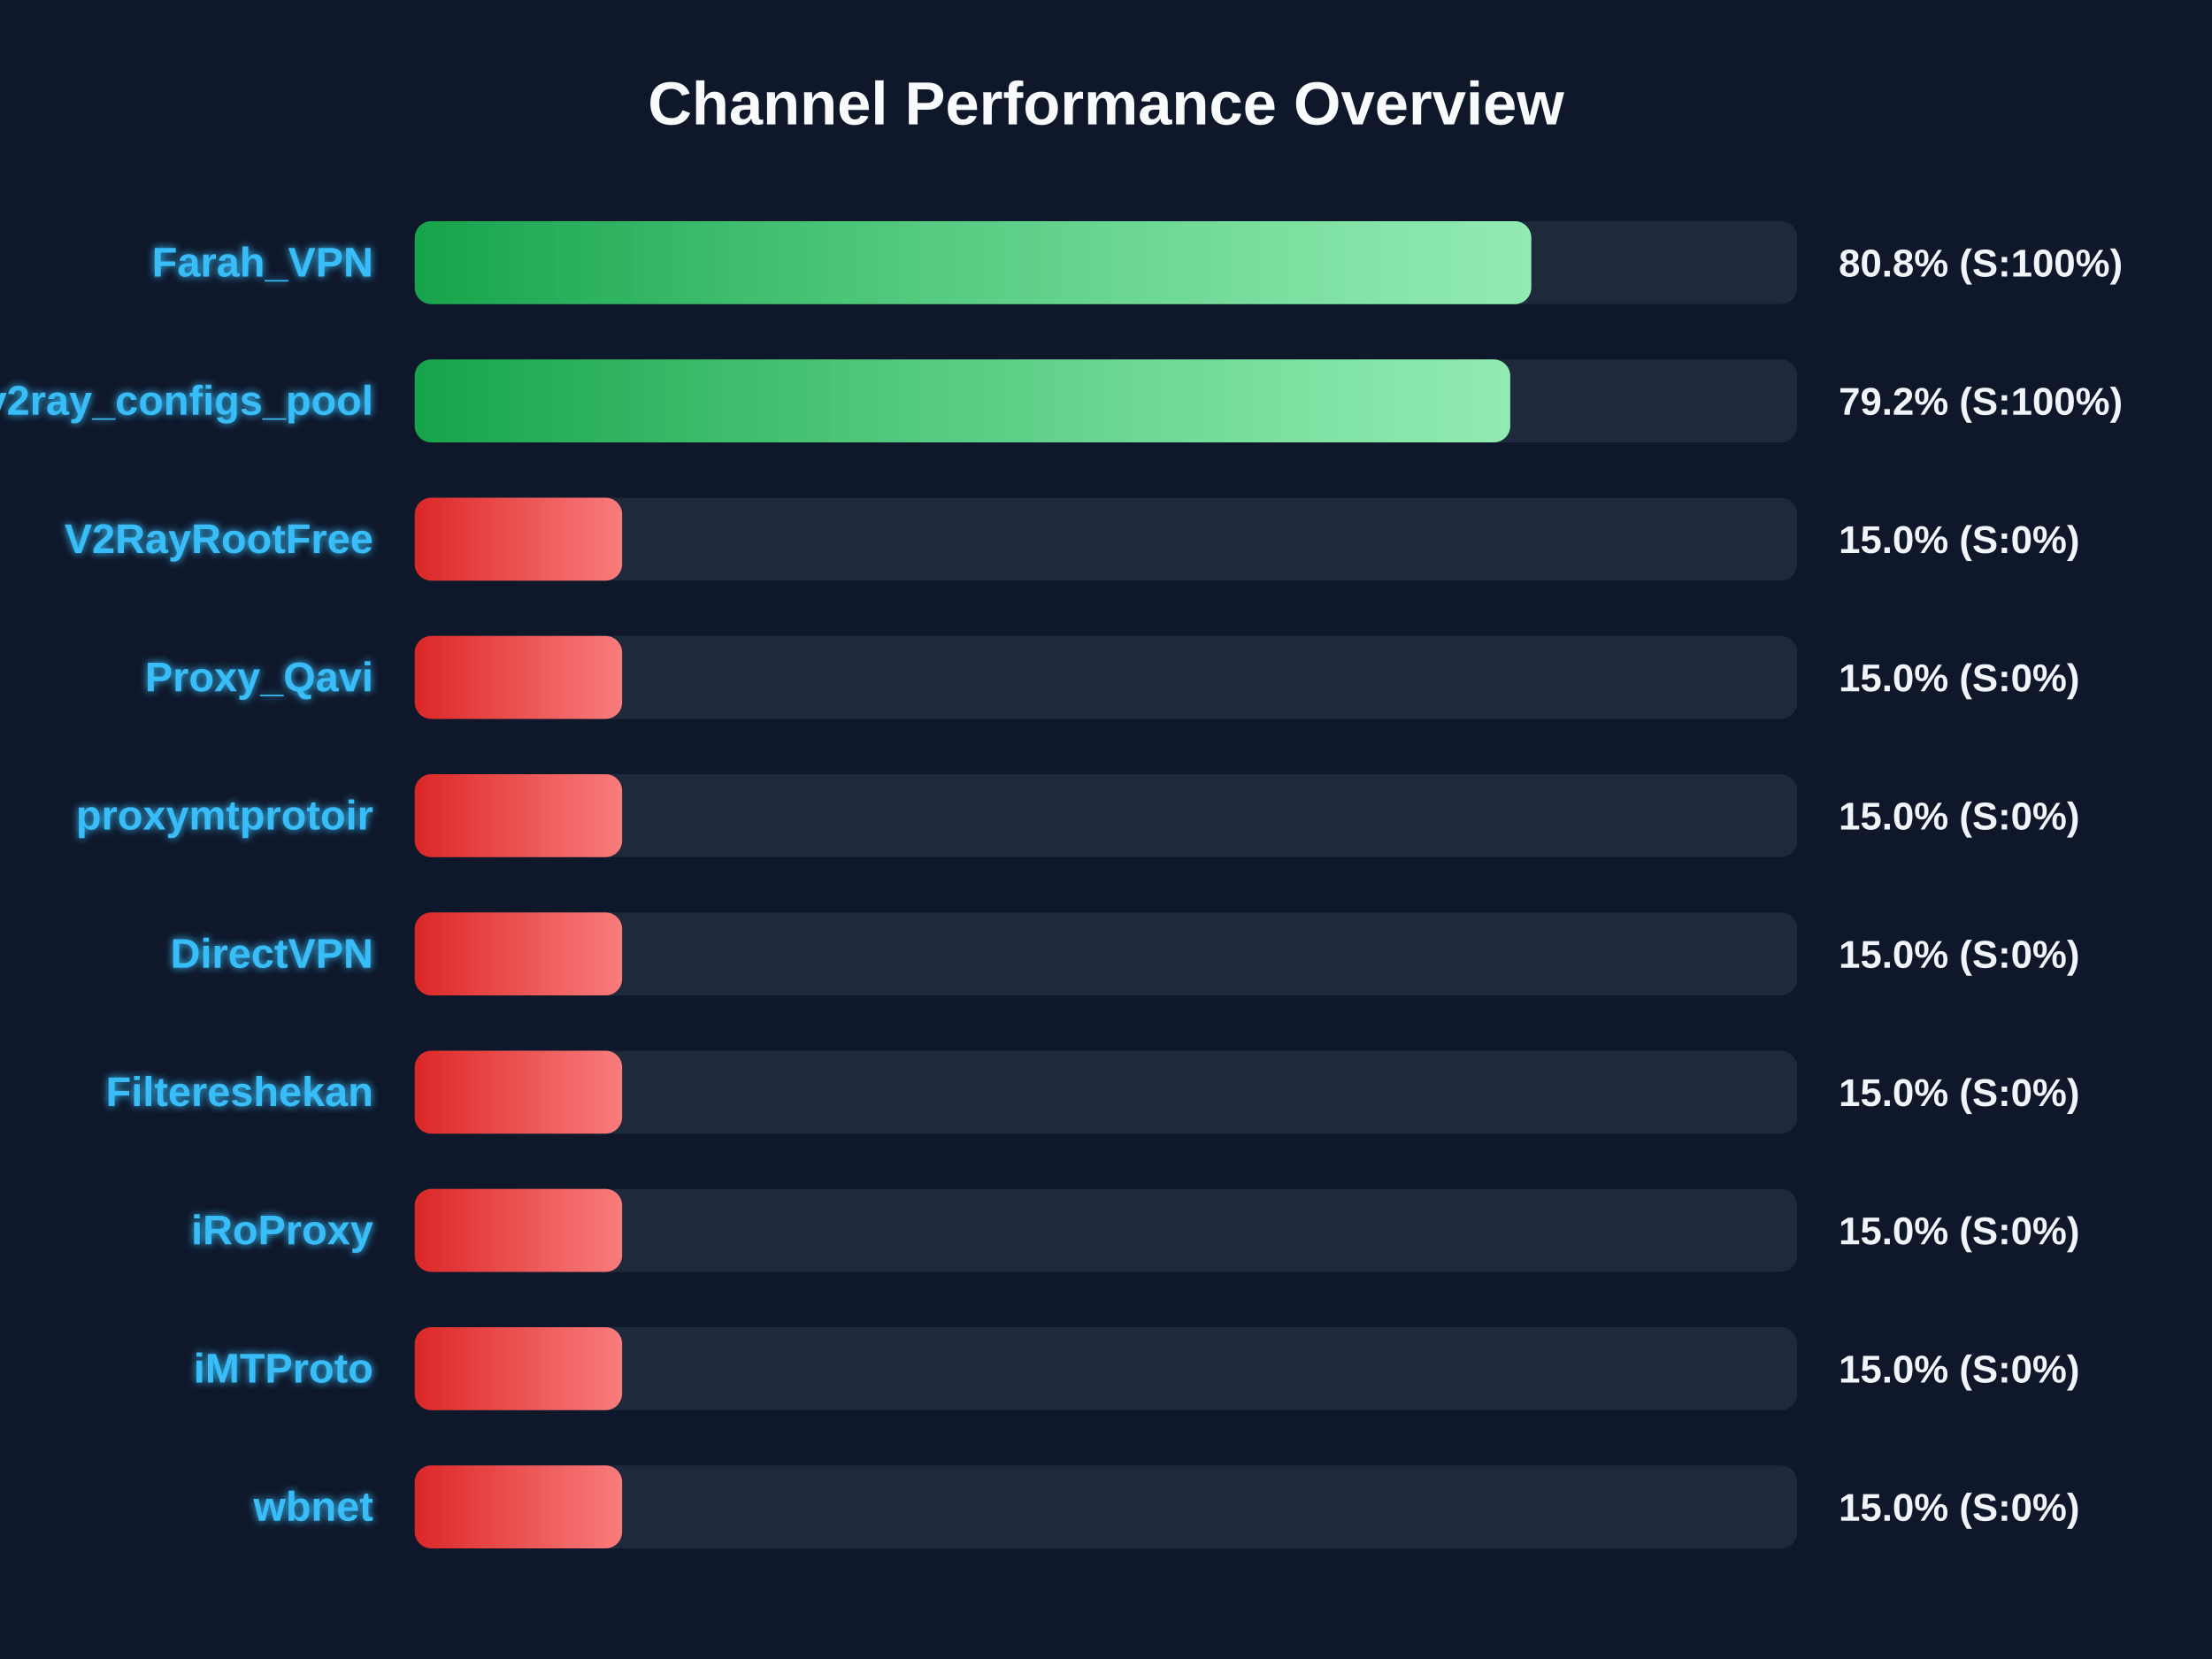
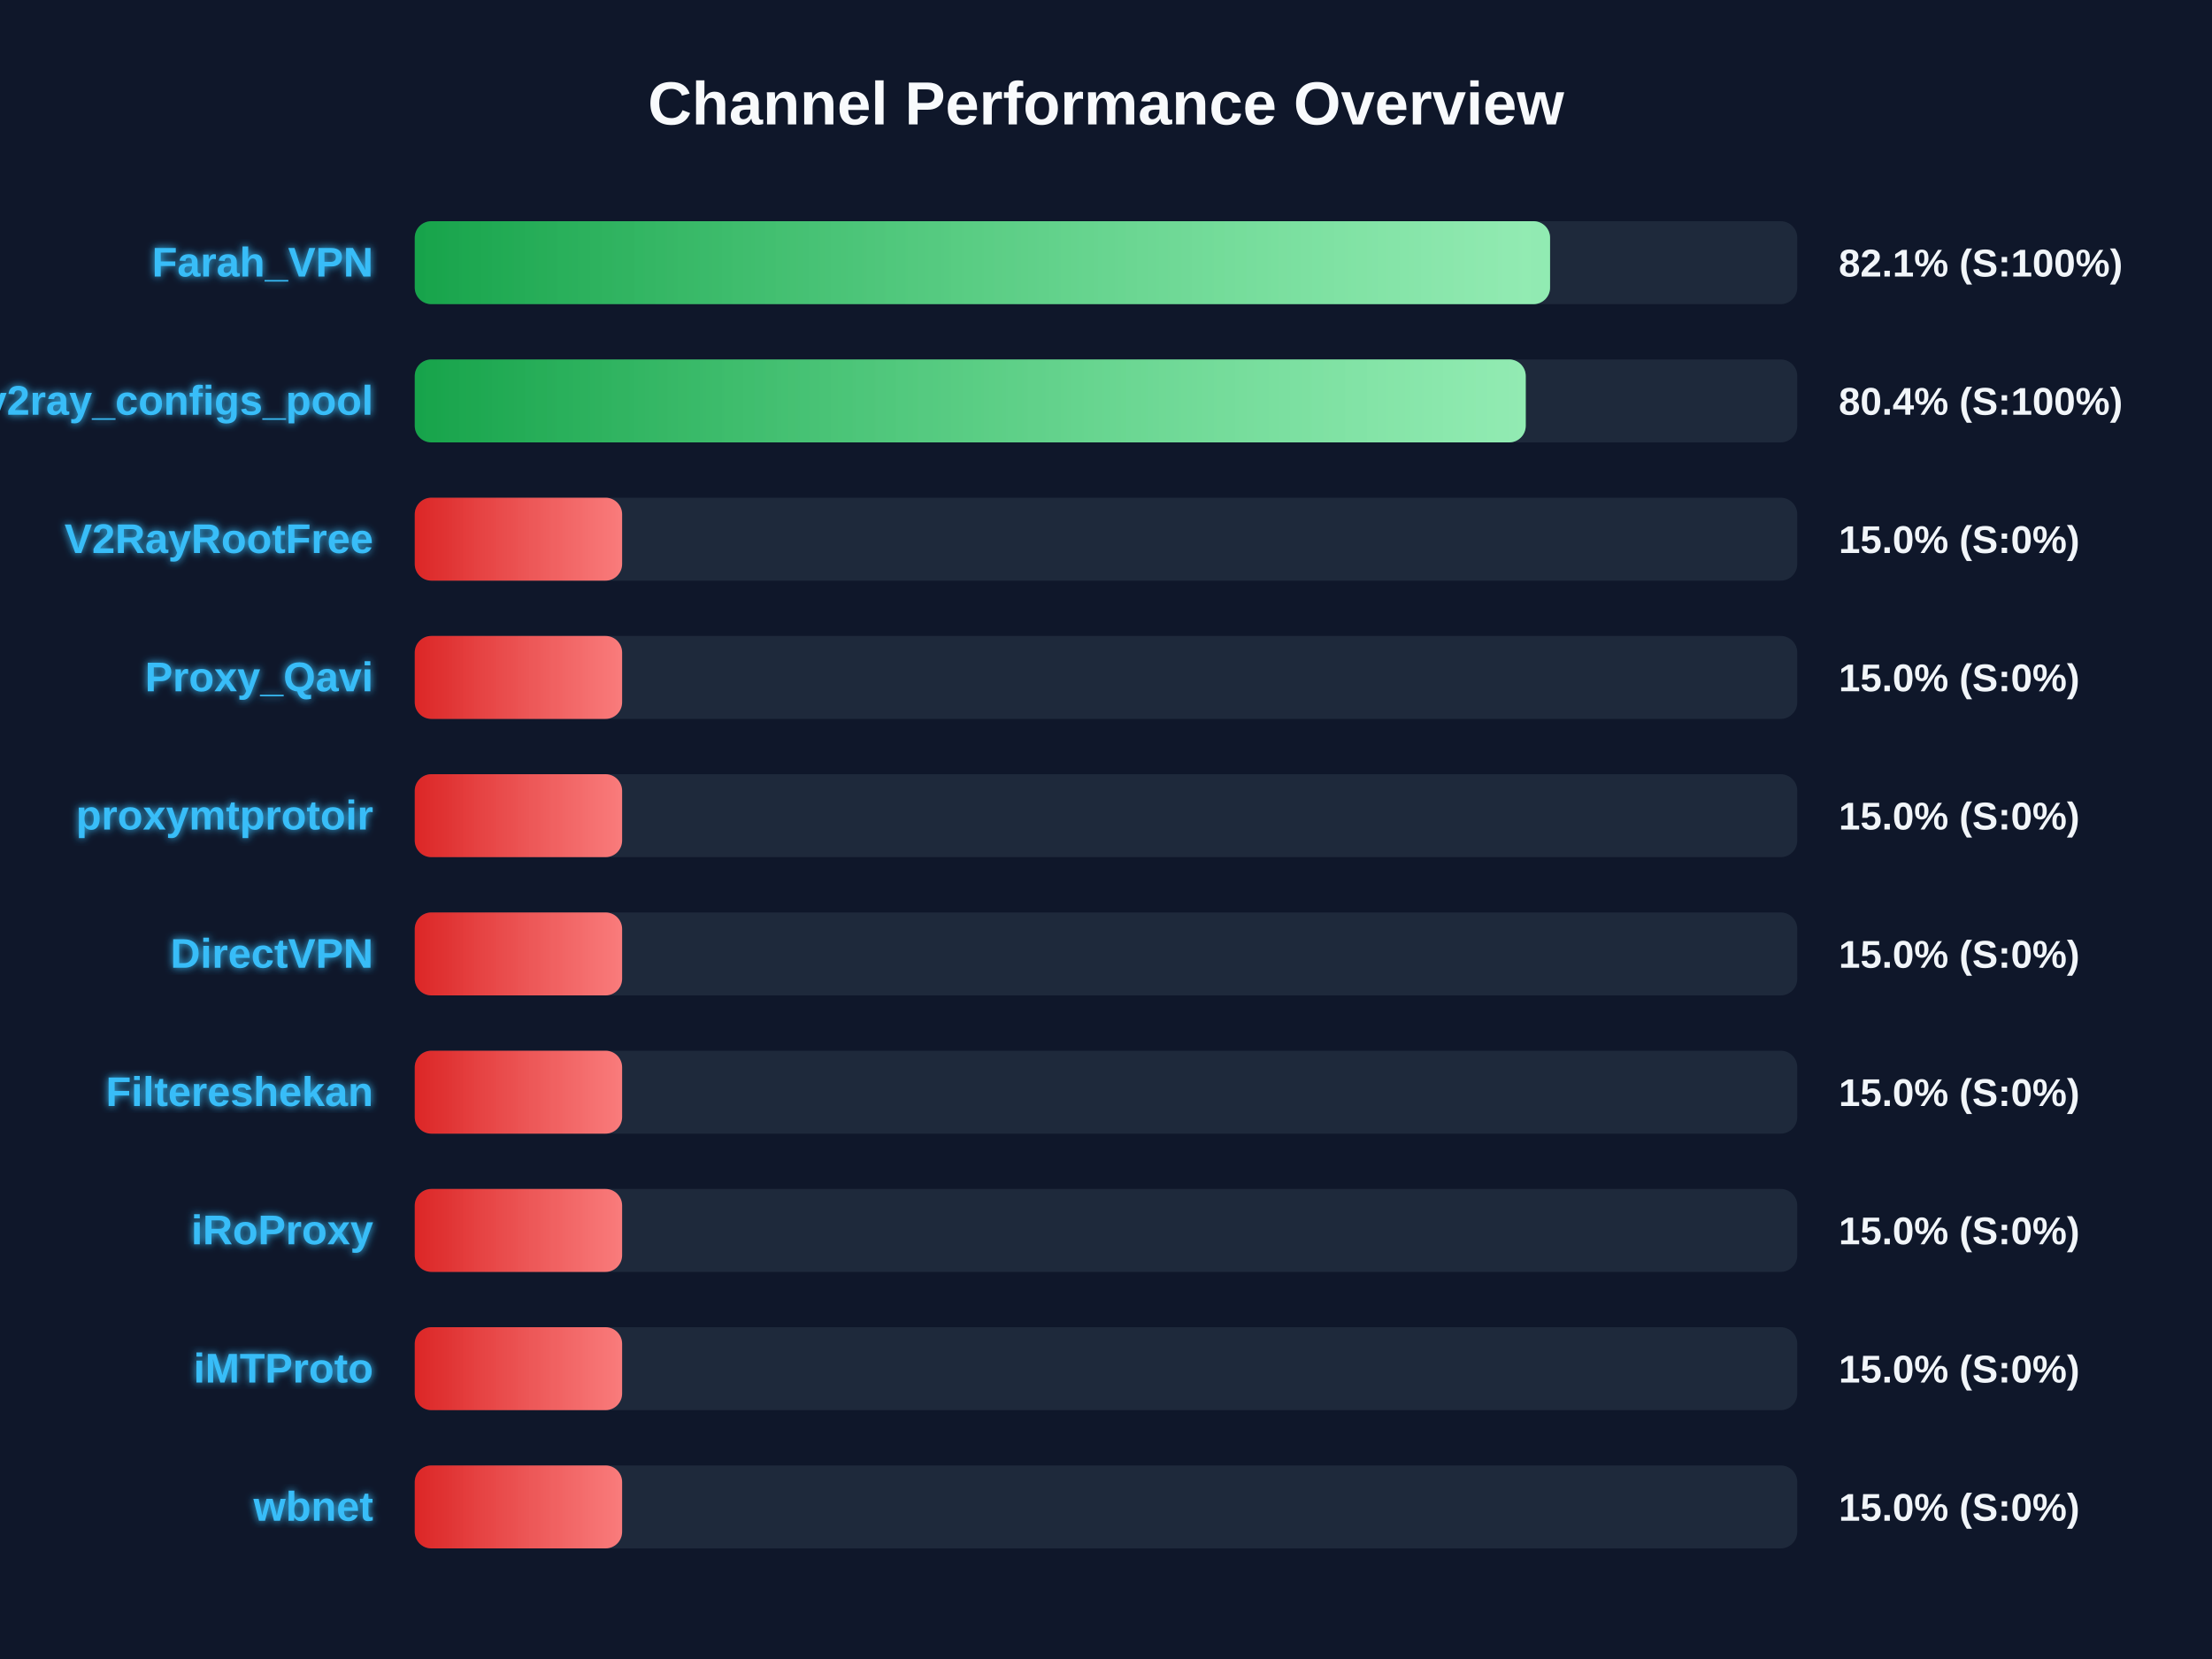
<svg xmlns="http://www.w3.org/2000/svg" width="800" height="600" version="1.1">
  <defs>
    <linearGradient id="grad-green" x1="0%" y1="0%" x2="100%" y2="0%">
      <stop offset="0%" stop-color="#16a34a" />
      <stop offset="100%" stop-color="#4ade80" />
    </linearGradient>
    <linearGradient id="grad-yellow" x1="0%" y1="0%" x2="100%" y2="0%">
      <stop offset="0%" stop-color="#ca8a04" />
      <stop offset="100%" stop-color="#fde047" />
    </linearGradient>
    <linearGradient id="grad-red" x1="0%" y1="0%" x2="100%" y2="0%">
      <stop offset="0%" stop-color="#dc2626" />
      <stop offset="100%" stop-color="#f87171" />
    </linearGradient>
    <linearGradient id="shimmer" x1="0%" y1="0%" x2="100%" y2="0%">
      <stop offset="0%" stop-color="rgba(255,255,255,0)" />
      <stop offset="50%" stop-color="rgba(255,255,255,0.4)" />
      <stop offset="100%" stop-color="rgba(255,255,255,0)" />
    </linearGradient>
    <filter id="glow" x="-20%" y="-20%" width="140%" height="140%">
      <feGaussianBlur stdDeviation="1.5" result="blur" />
      <feComposite in="SourceGraphic" in2="blur" operator="over" />
    </filter>
  </defs>
  <style>
        .bg-rect { fill: #0f172a; }
        .title { font: bold 22px 'Segoe UI', Arial, sans-serif; fill: #f8fafc; }
        .row { font: bold 15px 'Segoe UI', Arial, sans-serif; fill: #38bdf8; filter: url(#glow); }
        .score { font: bold 14px 'Segoe UI', Arial, sans-serif; fill: #f1f5f9; }
        @keyframes shimmer-anim {
            0% { transform: translateX(-100%); }
            100% { transform: translateX(200%); }
        }
        .shimmer-rect {
            animation: shimmer-anim 2.5s infinite linear;
        }
    </style>
  <rect width="100%" height="100%" class="bg-rect" />
  <text x="400" y="45" text-anchor="middle" class="title">Channel Performance Overview</text>
  <rect x="150" y="80" width="500" height="30" fill="#1e293b" rx="6" />
  <clipPath id="clip-0">
-     <rect x="150" y="80" width="403.8" height="30" rx="6" />
+     <rect x="150" y="80" width="410.6" height="30" rx="6" />
  </clipPath>
-   <rect x="150" y="80" width="403.8" height="30" fill="url(#grad-green)" rx="6" />
+   <rect x="150" y="80" width="410.6" height="30" fill="url(#grad-green)" rx="6" />
  <g clip-path="url(#clip-0)">
    <rect x="150" y="80" width="100%" height="30" fill="url(#shimmer)" class="shimmer-rect" />
  </g>
  <text x="135" y="100" text-anchor="end" class="row">Farah_VPN</text>
-   <text x="665" y="100" text-anchor="start" class="score">80.8% (S:100%)</text>
+   <text x="665" y="100" text-anchor="start" class="score">82.1% (S:100%)</text>
  <rect x="150" y="130" width="500" height="30" fill="#1e293b" rx="6" />
  <clipPath id="clip-1">
-     <rect x="150" y="130" width="396.2" height="30" rx="6" />
+     <rect x="150" y="130" width="401.8" height="30" rx="6" />
  </clipPath>
-   <rect x="150" y="130" width="396.2" height="30" fill="url(#grad-green)" rx="6" />
+   <rect x="150" y="130" width="401.8" height="30" fill="url(#grad-green)" rx="6" />
  <g clip-path="url(#clip-1)">
    <rect x="150" y="130" width="100%" height="30" fill="url(#shimmer)" class="shimmer-rect" />
  </g>
  <text x="135" y="150" text-anchor="end" class="row">v2ray_configs_pool</text>
-   <text x="665" y="150" text-anchor="start" class="score">79.2% (S:100%)</text>
+   <text x="665" y="150" text-anchor="start" class="score">80.4% (S:100%)</text>
  <rect x="150" y="180" width="500" height="30" fill="#1e293b" rx="6" />
  <clipPath id="clip-2">
    <rect x="150" y="180" width="75.0" height="30" rx="6" />
  </clipPath>
  <rect x="150" y="180" width="75.0" height="30" fill="url(#grad-red)" rx="6" />
  <g clip-path="url(#clip-2)">
    <rect x="150" y="180" width="100%" height="30" fill="url(#shimmer)" class="shimmer-rect" />
  </g>
  <text x="135" y="200" text-anchor="end" class="row">V2RayRootFree</text>
  <text x="665" y="200" text-anchor="start" class="score">15.0% (S:0%)</text>
  <rect x="150" y="230" width="500" height="30" fill="#1e293b" rx="6" />
  <clipPath id="clip-3">
    <rect x="150" y="230" width="75.0" height="30" rx="6" />
  </clipPath>
  <rect x="150" y="230" width="75.0" height="30" fill="url(#grad-red)" rx="6" />
  <g clip-path="url(#clip-3)">
    <rect x="150" y="230" width="100%" height="30" fill="url(#shimmer)" class="shimmer-rect" />
  </g>
  <text x="135" y="250" text-anchor="end" class="row">Proxy_Qavi</text>
  <text x="665" y="250" text-anchor="start" class="score">15.0% (S:0%)</text>
  <rect x="150" y="280" width="500" height="30" fill="#1e293b" rx="6" />
  <clipPath id="clip-4">
    <rect x="150" y="280" width="75.0" height="30" rx="6" />
  </clipPath>
  <rect x="150" y="280" width="75.0" height="30" fill="url(#grad-red)" rx="6" />
  <g clip-path="url(#clip-4)">
    <rect x="150" y="280" width="100%" height="30" fill="url(#shimmer)" class="shimmer-rect" />
  </g>
  <text x="135" y="300" text-anchor="end" class="row">proxymtprotoir</text>
  <text x="665" y="300" text-anchor="start" class="score">15.0% (S:0%)</text>
  <rect x="150" y="330" width="500" height="30" fill="#1e293b" rx="6" />
  <clipPath id="clip-5">
    <rect x="150" y="330" width="75.0" height="30" rx="6" />
  </clipPath>
  <rect x="150" y="330" width="75.0" height="30" fill="url(#grad-red)" rx="6" />
  <g clip-path="url(#clip-5)">
    <rect x="150" y="330" width="100%" height="30" fill="url(#shimmer)" class="shimmer-rect" />
  </g>
  <text x="135" y="350" text-anchor="end" class="row">DirectVPN</text>
  <text x="665" y="350" text-anchor="start" class="score">15.0% (S:0%)</text>
  <rect x="150" y="380" width="500" height="30" fill="#1e293b" rx="6" />
  <clipPath id="clip-6">
    <rect x="150" y="380" width="75.0" height="30" rx="6" />
  </clipPath>
  <rect x="150" y="380" width="75.0" height="30" fill="url(#grad-red)" rx="6" />
  <g clip-path="url(#clip-6)">
    <rect x="150" y="380" width="100%" height="30" fill="url(#shimmer)" class="shimmer-rect" />
  </g>
  <text x="135" y="400" text-anchor="end" class="row">Filtereshekan</text>
  <text x="665" y="400" text-anchor="start" class="score">15.0% (S:0%)</text>
  <rect x="150" y="430" width="500" height="30" fill="#1e293b" rx="6" />
  <clipPath id="clip-7">
    <rect x="150" y="430" width="75.0" height="30" rx="6" />
  </clipPath>
  <rect x="150" y="430" width="75.0" height="30" fill="url(#grad-red)" rx="6" />
  <g clip-path="url(#clip-7)">
    <rect x="150" y="430" width="100%" height="30" fill="url(#shimmer)" class="shimmer-rect" />
  </g>
  <text x="135" y="450" text-anchor="end" class="row">iRoProxy</text>
  <text x="665" y="450" text-anchor="start" class="score">15.0% (S:0%)</text>
  <rect x="150" y="480" width="500" height="30" fill="#1e293b" rx="6" />
  <clipPath id="clip-8">
    <rect x="150" y="480" width="75.0" height="30" rx="6" />
  </clipPath>
  <rect x="150" y="480" width="75.0" height="30" fill="url(#grad-red)" rx="6" />
  <g clip-path="url(#clip-8)">
    <rect x="150" y="480" width="100%" height="30" fill="url(#shimmer)" class="shimmer-rect" />
  </g>
  <text x="135" y="500" text-anchor="end" class="row">iMTProto</text>
  <text x="665" y="500" text-anchor="start" class="score">15.0% (S:0%)</text>
  <rect x="150" y="530" width="500" height="30" fill="#1e293b" rx="6" />
  <clipPath id="clip-9">
    <rect x="150" y="530" width="75.0" height="30" rx="6" />
  </clipPath>
  <rect x="150" y="530" width="75.0" height="30" fill="url(#grad-red)" rx="6" />
  <g clip-path="url(#clip-9)">
    <rect x="150" y="530" width="100%" height="30" fill="url(#shimmer)" class="shimmer-rect" />
  </g>
  <text x="135" y="550" text-anchor="end" class="row">wbnet</text>
  <text x="665" y="550" text-anchor="start" class="score">15.0% (S:0%)</text>
</svg>
